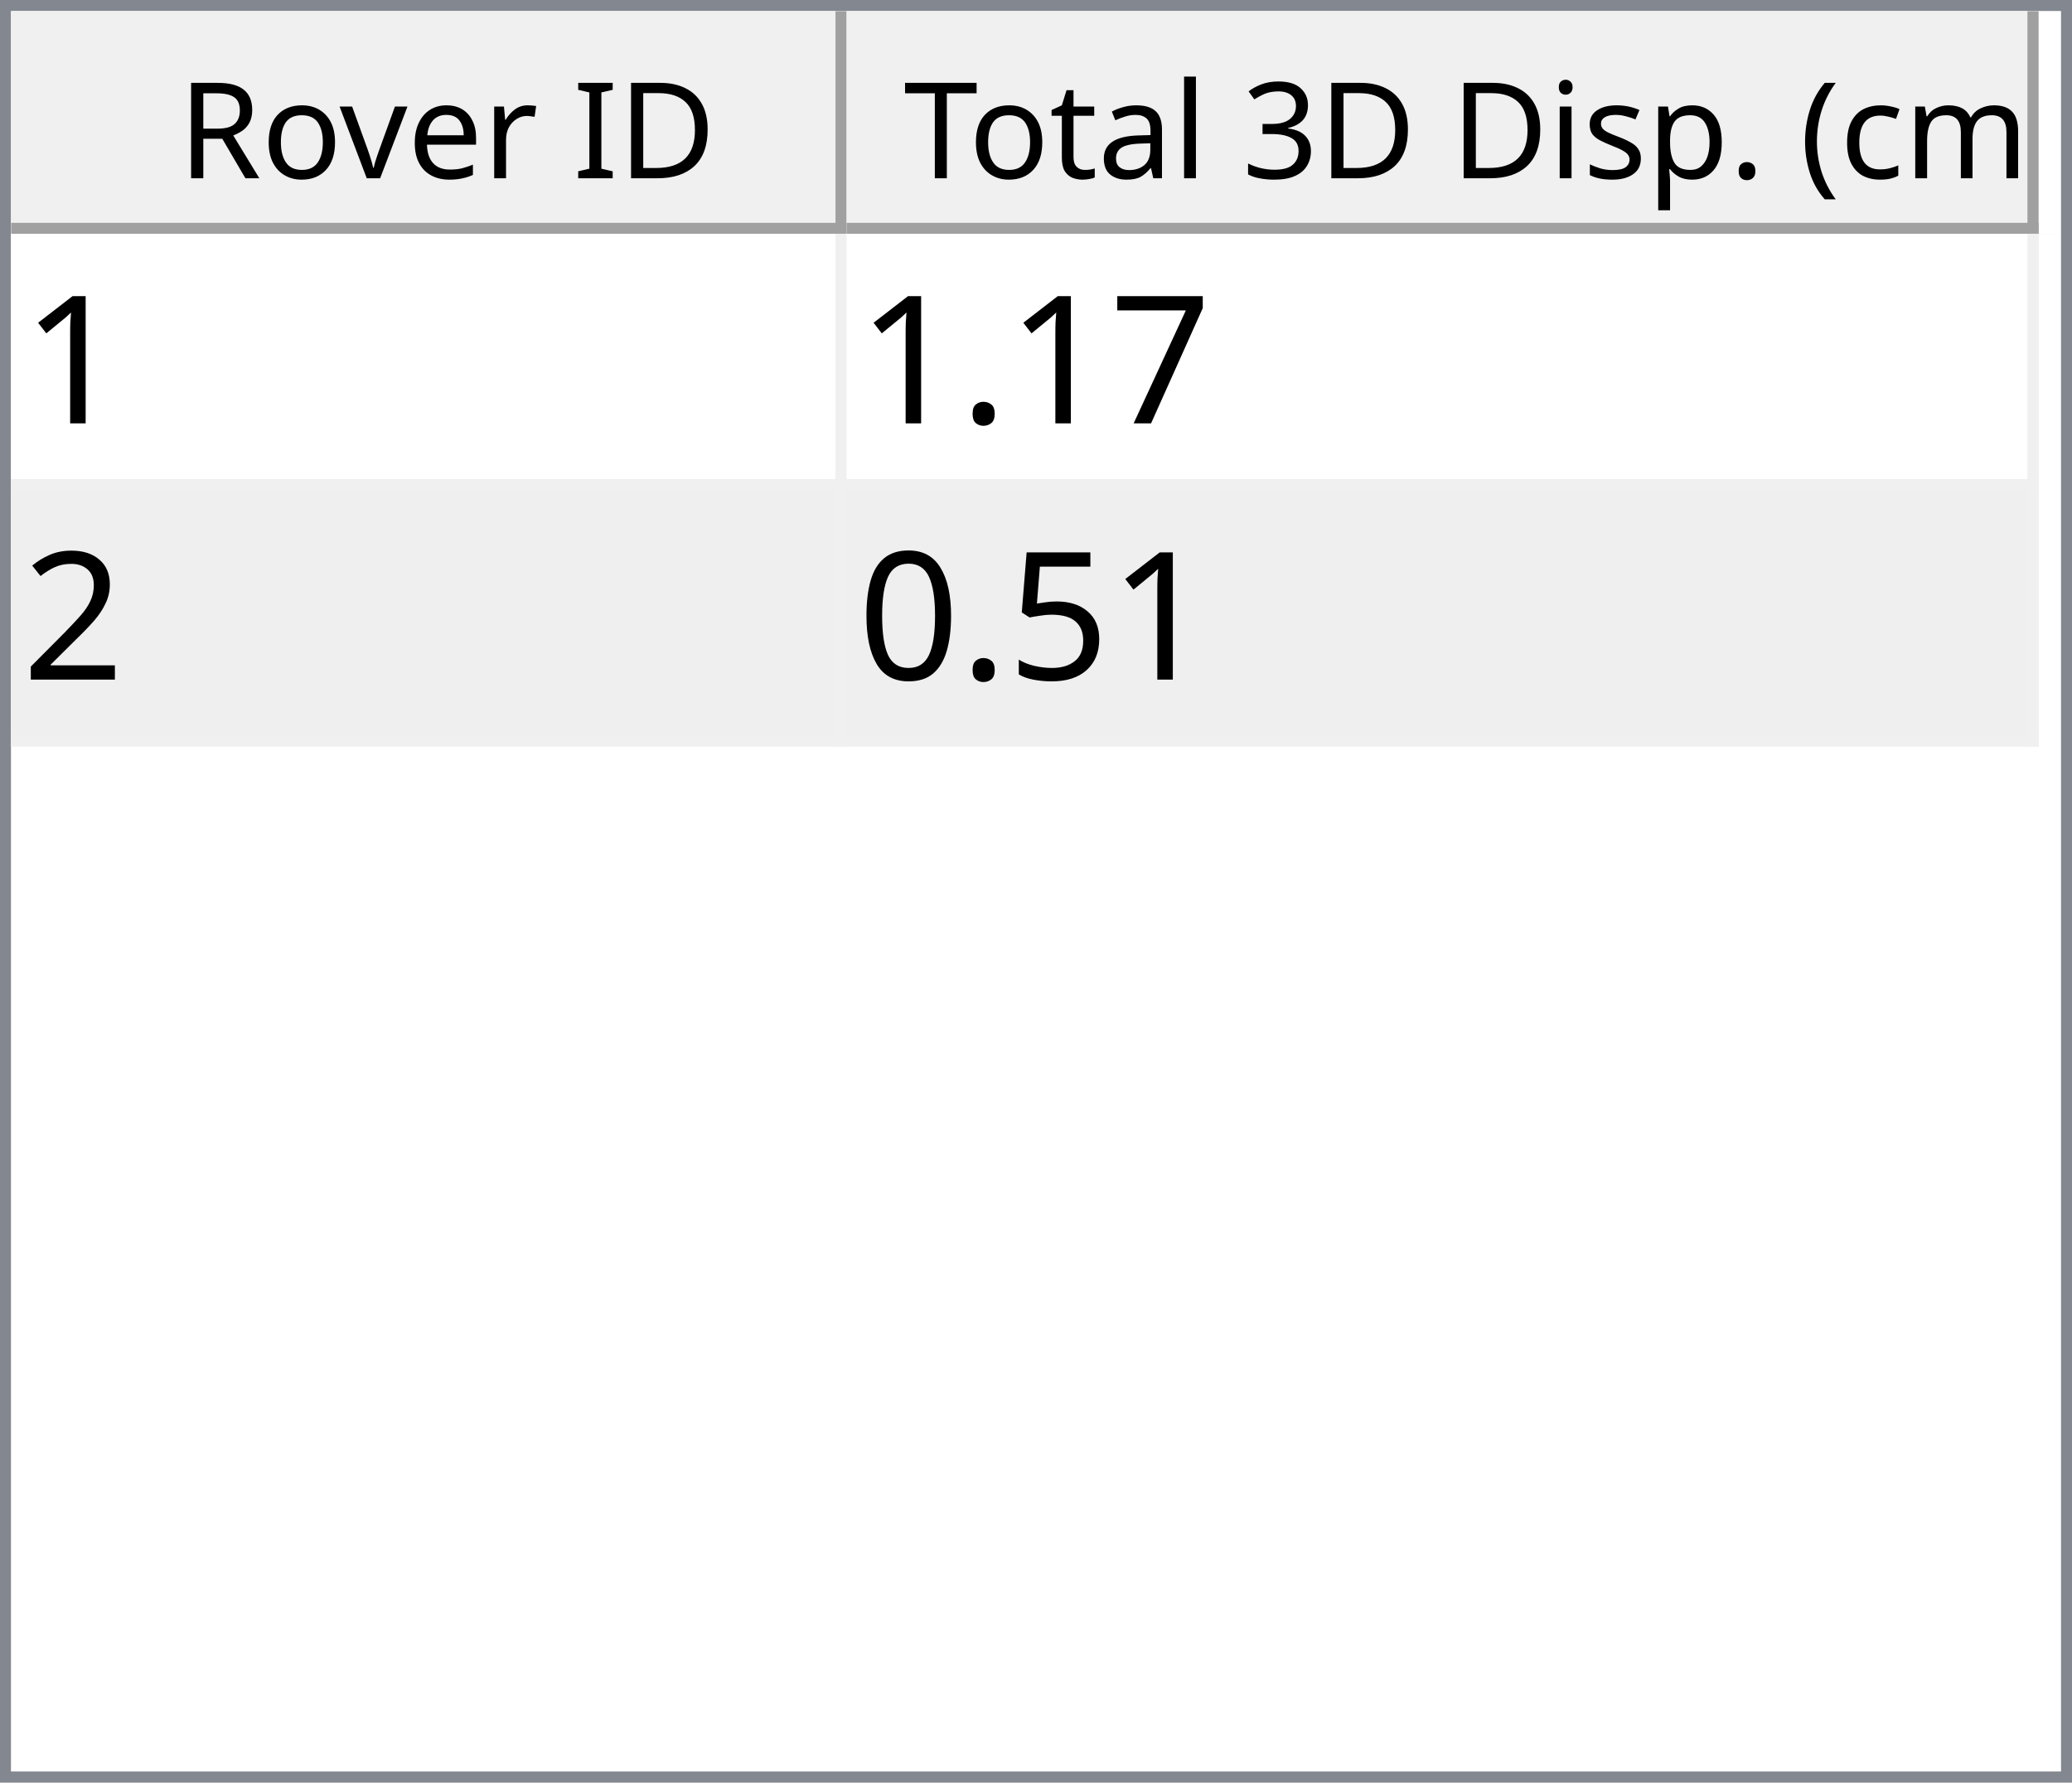
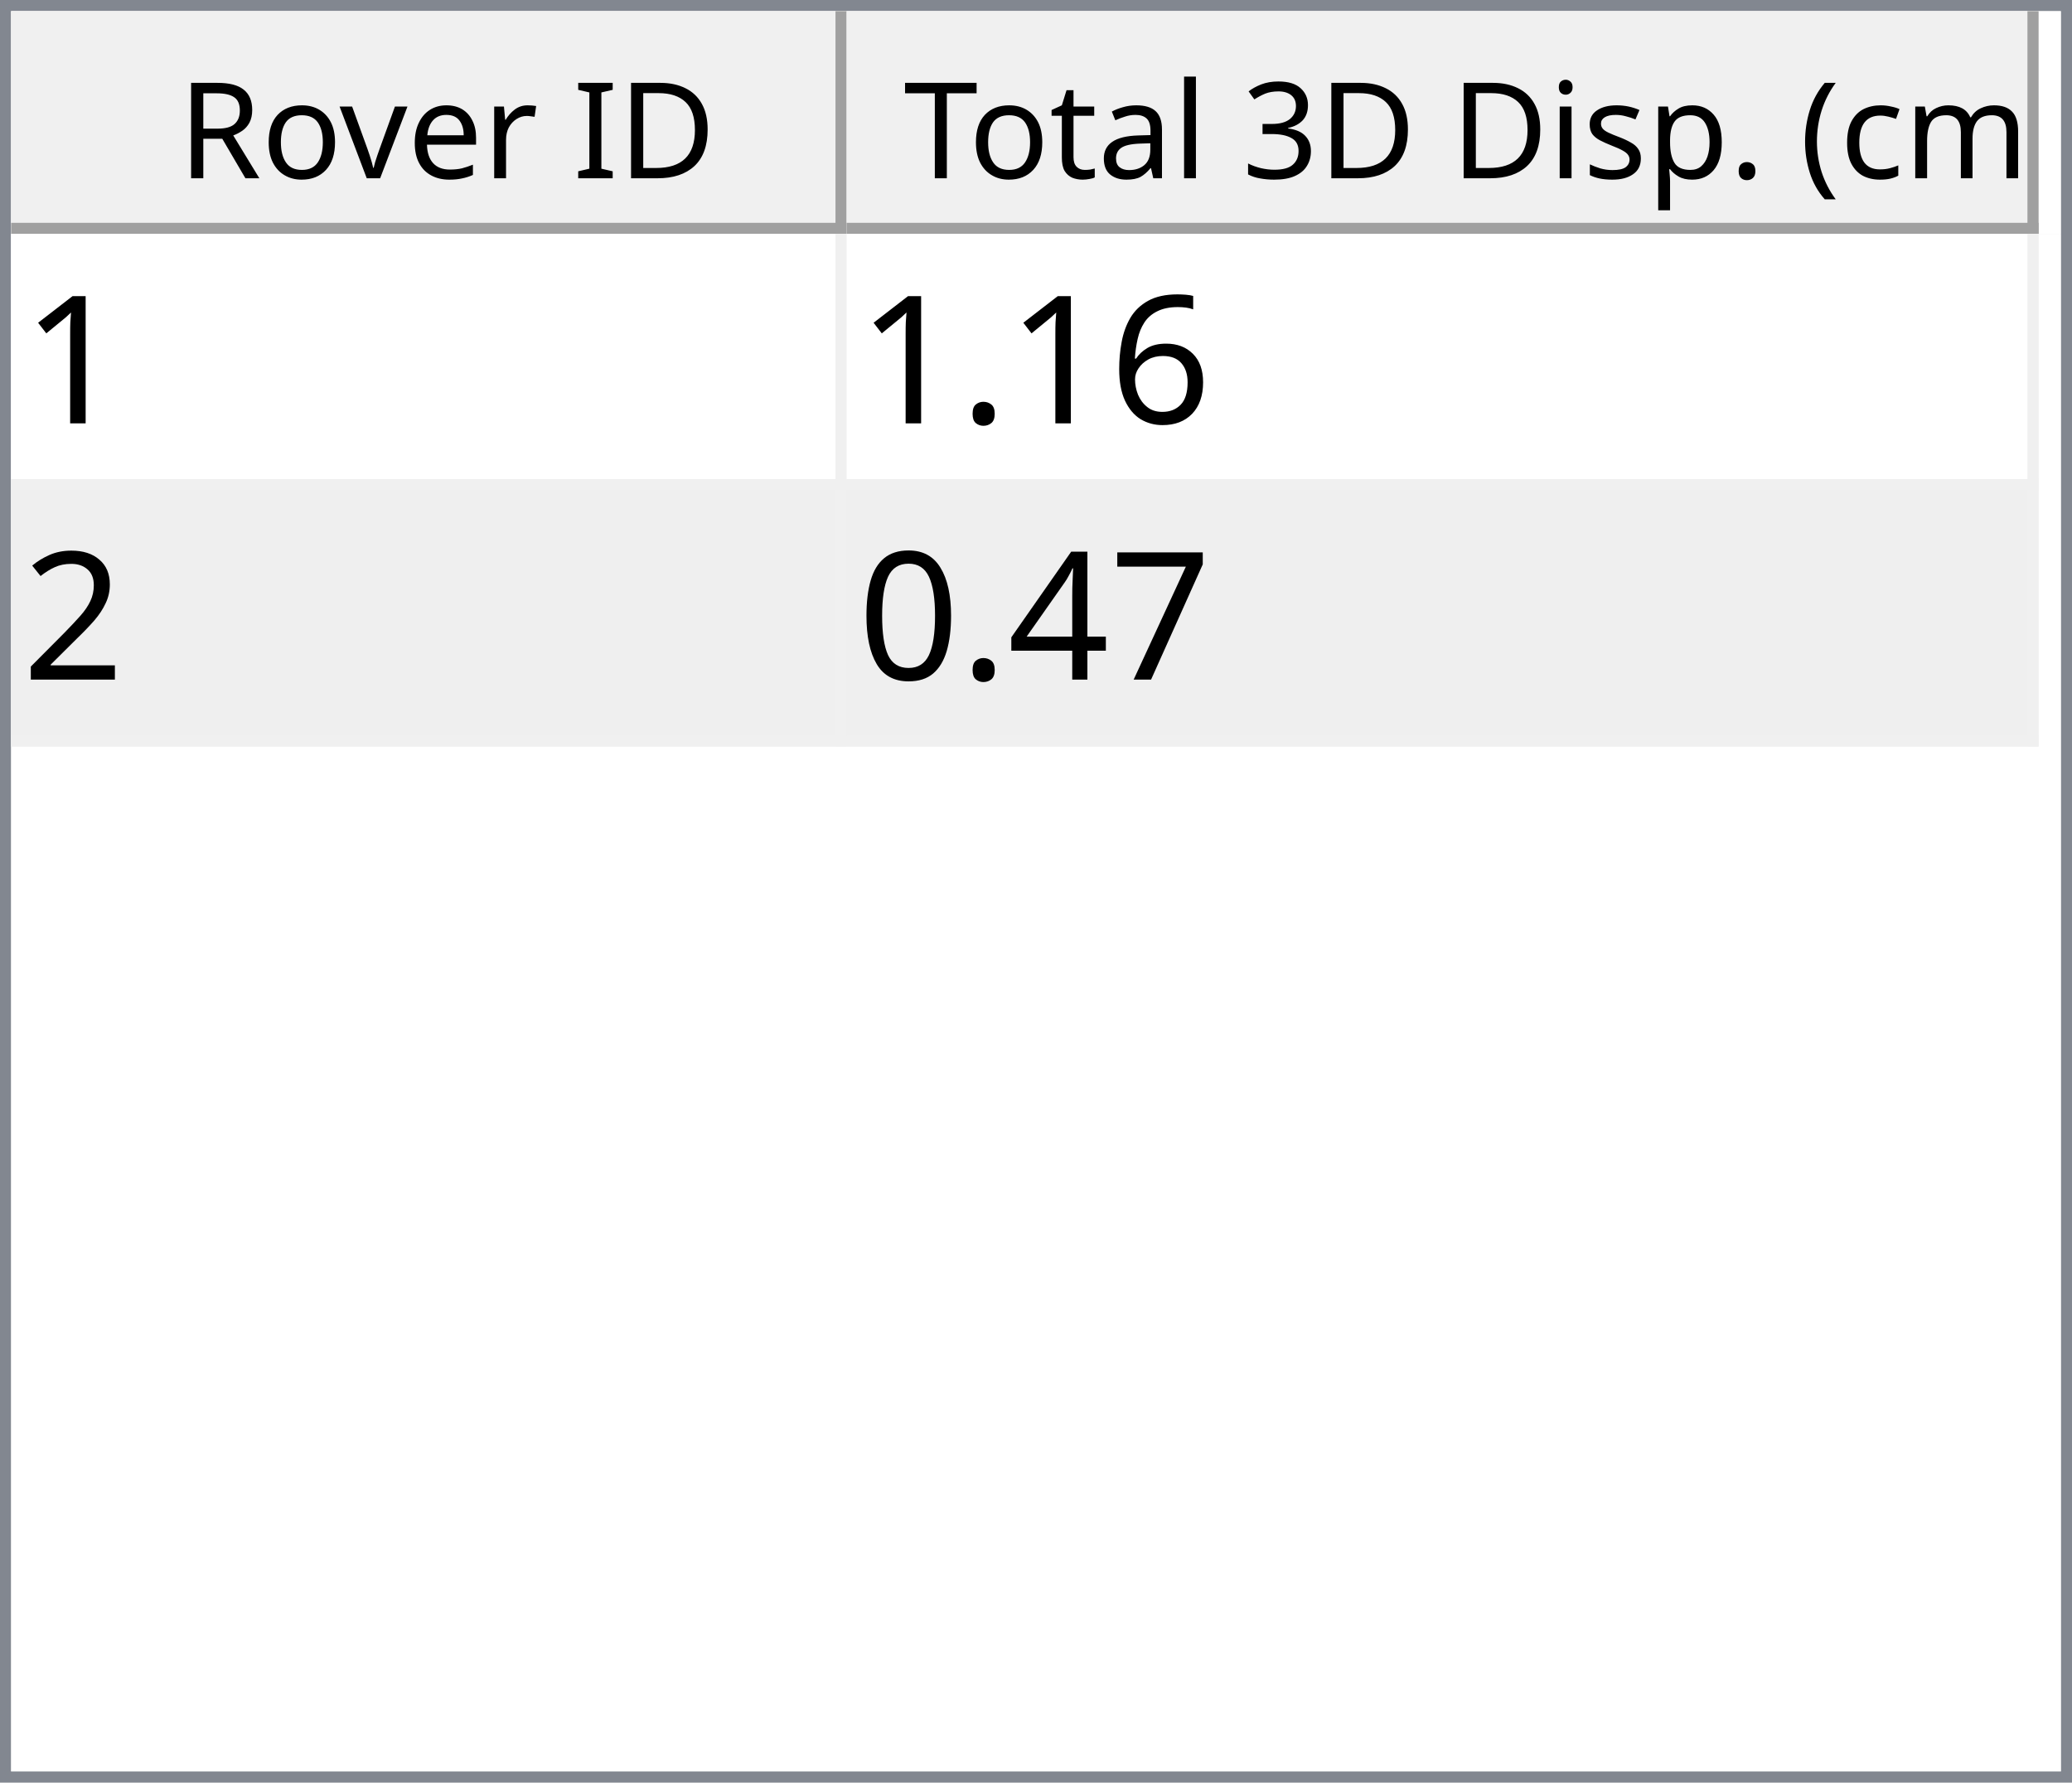
<svg xmlns="http://www.w3.org/2000/svg" style="fill-opacity:1; color-rendering:auto; color-interpolation:auto; text-rendering:auto; stroke:black; stroke-linecap:square; stroke-miterlimit:10; shape-rendering:auto; stroke-opacity:1; fill:black; stroke-dasharray:none; font-weight:normal; stroke-width:1; font-family:'Dialog'; font-style:normal; stroke-linejoin:miter; font-size:12px; stroke-dashoffset:0; image-rendering:auto;" width="186" height="160">
  <defs id="genericDefs" />
  <g>
    <defs id="defs1">
      <clipPath clipPathUnits="userSpaceOnUse" id="clipPath1">
        <path d="M0 0 L186 0 L186 160 L0 160 L0 0 Z" />
      </clipPath>
      <clipPath clipPathUnits="userSpaceOnUse" id="clipPath2">
        <path d="M0 0 L0 160 L186 160 L186 0 Z" />
      </clipPath>
      <clipPath clipPathUnits="userSpaceOnUse" id="clipPath3">
        <path d="M0 0 L0 20 L184 20 L184 0 Z" />
      </clipPath>
      <clipPath clipPathUnits="userSpaceOnUse" id="clipPath4">
        <path d="M0 0 L0 20 L75 20 L75 0 Z" />
      </clipPath>
      <clipPath clipPathUnits="userSpaceOnUse" id="clipPath5">
        <path d="M1 1 L1 19 L74 19 L74 1 Z" />
      </clipPath>
      <clipPath clipPathUnits="userSpaceOnUse" id="clipPath6">
        <path d="M0 0 L0 18 L73 18 L73 0 Z" />
      </clipPath>
      <clipPath clipPathUnits="userSpaceOnUse" id="clipPath7">
        <path d="M-0.5 -0.5 L-0.5 19.5 L74.5 19.5 L74.5 -0.5 Z" />
      </clipPath>
      <clipPath clipPathUnits="userSpaceOnUse" id="clipPath8">
        <path d="M0 0 L0 20 L107 20 L107 0 Z" />
      </clipPath>
      <clipPath clipPathUnits="userSpaceOnUse" id="clipPath9">
        <path d="M1 1 L1 19 L106 19 L106 1 Z" />
      </clipPath>
      <clipPath clipPathUnits="userSpaceOnUse" id="clipPath10">
        <path d="M0 0 L0 18 L105 18 L105 0 Z" />
      </clipPath>
      <clipPath clipPathUnits="userSpaceOnUse" id="clipPath11">
        <path d="M-0.5 -0.5 L-0.5 19.5 L106.5 19.5 L106.5 -0.5 Z" />
      </clipPath>
      <clipPath clipPathUnits="userSpaceOnUse" id="clipPath12">
        <path d="M0 0 L0 138 L184 138 L184 0 Z" />
      </clipPath>
      <clipPath clipPathUnits="userSpaceOnUse" id="clipPath13">
        <path d="M0 0 L0 46 L182 46 L182 0 Z" />
      </clipPath>
      <clipPath clipPathUnits="userSpaceOnUse" id="clipPath14">
        <path d="M-0.5 -0.5 L-0.5 45.5 L181.5 45.5 L181.5 -0.5 Z" />
      </clipPath>
      <clipPath clipPathUnits="userSpaceOnUse" id="clipPath15">
        <path d="M0 0 L0 22 L74 22 L74 0 Z" />
      </clipPath>
      <clipPath clipPathUnits="userSpaceOnUse" id="clipPath16">
        <path d="M0 0 L0 22 L106 22 L106 0 Z" />
      </clipPath>
      <font horiz-adv-x="64.551" id="font1">
        <font-face ascent="107.91" descent="25.098" units-per-em="100" style="font-style:normal; font-family:Segoe UI; font-weight:normal;" />
        <missing-glyph horiz-adv-x="64.551" d="M8.109 0 L8.109 68.266 L56.453 68.266 L56.453 0 L8.109 0 ZM15.328 7.234 L49.219 7.234 L49.219 61.031 L15.328 61.031 L15.328 7.234 Z" />
        <glyph unicode="D" horiz-adv-x="70.117" d="M9.188 0 L9.188 70.016 L28.516 70.016 Q65.531 70.016 65.531 35.891 Q65.531 19.672 55.25 9.836 Q44.969 0 27.734 0 L9.188 0 ZM17.391 62.594 L17.391 7.422 L27.828 7.422 Q41.609 7.422 49.273 14.797 Q56.938 22.172 56.938 35.688 Q56.938 62.594 28.328 62.594 L17.391 62.594 Z" />
        <glyph unicode="I" horiz-adv-x="26.611" d="M17.391 0 L9.188 0 L9.188 70.016 L17.391 70.016 L17.391 0 Z" />
        <glyph unicode=" " horiz-adv-x="27.393" d="" />
        <glyph unicode="r" horiz-adv-x="34.766" d="M34.188 41.891 Q32.078 43.5 28.125 43.5 Q23 43.5 19.555 38.672 Q16.109 33.844 16.109 25.484 L16.109 0 L8.109 0 L8.109 50 L16.109 50 L16.109 39.703 L16.312 39.703 Q18.016 44.969 21.531 47.922 Q25.047 50.875 29.391 50.875 Q32.516 50.875 34.188 50.203 L34.188 41.891 Z" />
        <glyph unicode="e" horiz-adv-x="52.295" d="M48.297 23 L12.984 23 Q13.188 14.656 17.484 10.109 Q21.781 5.562 29.297 5.562 Q37.75 5.562 44.828 11.141 L44.828 3.609 Q38.234 -1.172 27.391 -1.172 Q16.797 -1.172 10.742 5.641 Q4.688 12.453 4.688 24.812 Q4.688 36.469 11.305 43.82 Q17.922 51.172 27.734 51.172 Q37.547 51.172 42.922 44.828 Q48.297 38.484 48.297 27.203 L48.297 23 ZM40.094 29.781 Q40.047 36.719 36.75 40.578 Q33.453 44.438 27.594 44.438 Q21.922 44.438 17.969 40.383 Q14.016 36.328 13.094 29.781 L40.094 29.781 Z" />
        <glyph unicode="v" horiz-adv-x="47.9" d="M47.406 50 L27.484 0 L19.625 0 L0.688 50 L9.469 50 L22.172 13.672 Q23.578 9.672 23.922 6.688 L24.125 6.688 Q24.609 10.453 25.688 13.484 L38.969 50 L47.406 50 Z" />
        <glyph unicode="o" horiz-adv-x="58.594" d="M29 -1.172 Q17.922 -1.172 11.305 5.836 Q4.688 12.844 4.688 24.422 Q4.688 37.016 11.57 44.094 Q18.453 51.172 30.172 51.172 Q41.359 51.172 47.633 44.289 Q53.906 37.406 53.906 25.203 Q53.906 13.234 47.141 6.031 Q40.375 -1.172 29 -1.172 ZM29.594 44.438 Q21.875 44.438 17.383 39.188 Q12.891 33.938 12.891 24.703 Q12.891 15.828 17.43 10.695 Q21.969 5.562 29.594 5.562 Q37.359 5.562 41.531 10.594 Q45.703 15.625 45.703 24.906 Q45.703 34.281 41.531 39.359 Q37.359 44.438 29.594 44.438 Z" />
        <glyph unicode="R" horiz-adv-x="59.814" d="M59.375 0 L49.609 0 L37.891 19.625 Q36.281 22.359 34.766 24.289 Q33.25 26.219 31.664 27.438 Q30.078 28.656 28.25 29.219 Q26.422 29.781 24.125 29.781 L17.391 29.781 L17.391 0 L9.188 0 L9.188 70.016 L30.078 70.016 Q34.672 70.016 38.555 68.867 Q42.438 67.719 45.289 65.375 Q48.141 63.031 49.758 59.547 Q51.375 56.062 51.375 51.375 Q51.375 47.703 50.273 44.656 Q49.172 41.609 47.148 39.211 Q45.125 36.812 42.266 35.133 Q39.406 33.453 35.844 32.516 L35.844 32.328 Q37.594 31.547 38.891 30.547 Q40.188 29.547 41.359 28.18 Q42.531 26.812 43.68 25.078 Q44.828 23.344 46.234 21.047 L59.375 0 ZM17.391 62.594 L17.391 37.203 L28.516 37.203 Q31.594 37.203 34.203 38.133 Q36.812 39.062 38.719 40.797 Q40.625 42.531 41.703 45.047 Q42.781 47.562 42.781 50.688 Q42.781 56.297 39.141 59.445 Q35.5 62.594 28.609 62.594 L17.391 62.594 Z" />
        <glyph unicode=")" horiz-adv-x="30.176" d="M8.297 -15.922 L1.172 -15.922 Q16.406 2.344 16.406 26.812 Q16.406 51.469 1.078 70.016 L8.297 70.016 Q23.531 52.156 23.531 26.703 Q23.531 1.375 8.297 -15.922 Z" />
        <glyph unicode="m" horiz-adv-x="86.133" d="M79.109 0 L71.094 0 L71.094 28.719 Q71.094 37.016 68.531 40.727 Q65.969 44.438 59.906 44.438 Q54.781 44.438 51.195 39.75 Q47.609 35.062 47.609 28.516 L47.609 0 L39.594 0 L39.594 29.688 Q39.594 44.438 28.219 44.438 Q22.953 44.438 19.531 40.016 Q16.109 35.594 16.109 28.516 L16.109 0 L8.109 0 L8.109 50 L16.109 50 L16.109 42.094 L16.312 42.094 Q21.625 51.172 31.844 51.172 Q36.969 51.172 40.773 48.312 Q44.578 45.453 46 40.828 Q51.562 51.172 62.594 51.172 Q79.109 51.172 79.109 30.812 L79.109 0 Z" />
        <glyph unicode="c" horiz-adv-x="46.191" d="M42.188 2.297 Q36.422 -1.172 28.516 -1.172 Q17.828 -1.172 11.258 5.789 Q4.688 12.75 4.688 23.828 Q4.688 36.188 11.766 43.68 Q18.844 51.172 30.672 51.172 Q37.25 51.172 42.281 48.734 L42.281 40.531 Q36.719 44.438 30.375 44.438 Q22.703 44.438 17.797 38.945 Q12.891 33.453 12.891 24.516 Q12.891 15.719 17.508 10.641 Q22.125 5.562 29.891 5.562 Q36.422 5.562 42.188 9.906 L42.188 2.297 Z" />
        <glyph unicode="(" horiz-adv-x="30.176" d="M29.109 -15.922 L21.969 -15.922 Q6.844 1.375 6.844 26.703 Q6.844 52.156 21.969 70.016 L29.203 70.016 Q13.875 51.469 13.875 26.812 Q13.875 2.344 29.109 -15.922 Z" />
        <glyph unicode="." horiz-adv-x="21.68" d="M10.891 -1.078 Q8.641 -1.078 7.055 0.539 Q5.469 2.156 5.469 4.391 Q5.469 6.641 7.055 8.273 Q8.641 9.906 10.891 9.906 Q13.188 9.906 14.797 8.273 Q16.406 6.641 16.406 4.391 Q16.406 2.156 14.797 0.539 Q13.188 -1.078 10.891 -1.078 Z" />
        <glyph unicode="p" horiz-adv-x="58.789" d="M16.312 7.234 L16.109 7.234 L16.109 -23 L8.109 -23 L8.109 50 L16.109 50 L16.109 41.219 L16.312 41.219 Q22.219 51.172 33.594 51.172 Q43.266 51.172 48.688 44.461 Q54.109 37.75 54.109 26.469 Q54.109 13.922 48 6.375 Q41.891 -1.172 31.297 -1.172 Q21.578 -1.172 16.312 7.234 ZM16.109 27.391 L16.109 20.406 Q16.109 14.203 20.141 9.883 Q24.172 5.562 30.375 5.562 Q37.641 5.562 41.773 11.133 Q45.906 16.703 45.906 26.609 Q45.906 34.969 42.047 39.703 Q38.188 44.438 31.594 44.438 Q24.609 44.438 20.359 39.578 Q16.109 34.719 16.109 27.391 Z" />
        <glyph unicode="s" horiz-adv-x="42.432" d="M5.078 1.812 L5.078 10.406 Q11.625 5.562 19.484 5.562 Q30.031 5.562 30.031 12.594 Q30.031 14.594 29.125 15.992 Q28.219 17.391 26.68 18.461 Q25.141 19.531 23.07 20.383 Q21 21.234 18.609 22.172 Q15.281 23.484 12.766 24.828 Q10.25 26.172 8.57 27.859 Q6.891 29.547 6.031 31.695 Q5.172 33.844 5.172 36.719 Q5.172 40.234 6.789 42.945 Q8.406 45.656 11.086 47.484 Q13.766 49.312 17.211 50.242 Q20.656 51.172 24.312 51.172 Q30.812 51.172 35.938 48.922 L35.938 40.828 Q30.422 44.438 23.25 44.438 Q21 44.438 19.195 43.922 Q17.391 43.406 16.094 42.477 Q14.797 41.547 14.086 40.258 Q13.375 38.969 13.375 37.406 Q13.375 35.453 14.086 34.133 Q14.797 32.812 16.164 31.789 Q17.531 30.766 19.484 29.938 Q21.438 29.109 23.922 28.125 Q27.25 26.859 29.883 25.516 Q32.516 24.172 34.375 22.484 Q36.234 20.797 37.234 18.602 Q38.234 16.406 38.234 13.375 Q38.234 9.672 36.602 6.938 Q34.969 4.203 32.234 2.398 Q29.5 0.594 25.93 -0.289 Q22.359 -1.172 18.453 -1.172 Q10.75 -1.172 5.078 1.812 Z" />
        <glyph unicode="i" horiz-adv-x="24.219" d="M12.203 62.703 Q10.062 62.703 8.547 64.164 Q7.031 65.625 7.031 67.875 Q7.031 70.125 8.547 71.609 Q10.062 73.094 12.203 73.094 Q14.406 73.094 15.945 71.609 Q17.484 70.125 17.484 67.875 Q17.484 65.719 15.945 64.211 Q14.406 62.703 12.203 62.703 ZM16.109 0 L8.109 0 L8.109 50 L16.109 50 L16.109 0 Z" />
        <glyph unicode="3" horiz-adv-x="53.906" d="M46.531 19.828 Q46.531 15.094 44.75 11.211 Q42.969 7.328 39.719 4.57 Q36.469 1.812 31.93 0.297 Q27.391 -1.219 21.922 -1.219 Q11.922 -1.219 6 2.594 L6 11.188 Q13.094 5.609 22.219 5.609 Q25.875 5.609 28.828 6.539 Q31.781 7.469 33.906 9.227 Q36.031 10.984 37.18 13.477 Q38.328 15.969 38.328 19.094 Q38.328 32.812 18.797 32.812 L12.984 32.812 L12.984 39.594 L18.5 39.594 Q35.797 39.594 35.797 52.484 Q35.797 64.406 22.609 64.406 Q15.188 64.406 8.688 59.422 L8.688 67.188 Q15.375 71.188 24.609 71.188 Q29 71.188 32.57 69.969 Q36.141 68.75 38.68 66.555 Q41.219 64.359 42.609 61.281 Q44 58.203 44 54.5 Q44 40.672 30.031 36.719 L30.031 36.531 Q33.594 36.141 36.625 34.797 Q39.656 33.453 41.852 31.305 Q44.047 29.156 45.289 26.25 Q46.531 23.344 46.531 19.828 Z" />
        <glyph unicode="l" horiz-adv-x="24.219" d="M16.109 0 L8.109 0 L8.109 74.031 L16.109 74.031 L16.109 0 Z" />
        <glyph unicode="a" horiz-adv-x="50.879" d="M43.891 0 L35.891 0 L35.891 7.812 L35.688 7.812 Q30.469 -1.172 20.312 -1.172 Q12.844 -1.172 8.617 2.781 Q4.391 6.734 4.391 13.281 Q4.391 27.297 20.906 29.594 L35.891 31.688 Q35.891 44.438 25.594 44.438 Q16.547 44.438 9.281 38.281 L9.281 46.484 Q16.656 51.172 26.266 51.172 Q43.891 51.172 43.891 32.516 L43.891 0 ZM35.891 25.297 L23.828 23.641 Q18.266 22.859 15.43 20.875 Q12.594 18.891 12.594 13.875 Q12.594 10.203 15.211 7.883 Q17.828 5.562 22.172 5.562 Q28.125 5.562 32.008 9.742 Q35.891 13.922 35.891 20.312 L35.891 25.297 Z" />
        <glyph unicode="t" horiz-adv-x="33.887" d="M31.297 0.484 Q28.469 -1.078 23.828 -1.078 Q10.688 -1.078 10.688 13.578 L10.688 43.172 L2.094 43.172 L2.094 50 L10.688 50 L10.688 62.203 L18.703 64.797 L18.703 50 L31.297 50 L31.297 43.172 L18.703 43.172 L18.703 14.984 Q18.703 9.969 20.414 7.82 Q22.125 5.672 26.078 5.672 Q29.109 5.672 31.297 7.328 L31.297 0.484 Z" />
        <glyph unicode="T" horiz-adv-x="52.393" d="M50.594 62.594 L30.375 62.594 L30.375 0 L22.172 0 L22.172 62.594 L2 62.594 L2 70.016 L50.594 70.016 L50.594 62.594 Z" />
      </font>
      <font horiz-adv-x="75.0" id="font2">
        <font-face ascent="100.537" descent="21.973" units-per-em="100" style="font-style:normal; font-family:sans-serif; font-weight:normal;" />
        <missing-glyph horiz-adv-x="75.0" d="M12.5 0 L12.5 62.5 L62.5 62.5 L62.5 0 L12.5 0 ZM14.062 1.562 L60.938 1.562 L60.938 60.938 L14.062 60.938 L14.062 1.562 Z" />
        <glyph unicode="1" horiz-adv-x="55.615" d="M37.25 0 L28.469 0 L28.469 56 Q25.297 52.984 20.141 49.953 Q14.984 46.922 10.891 45.406 L10.891 53.906 Q18.266 57.375 23.781 62.305 Q29.297 67.234 31.594 71.875 L37.25 71.875 L37.25 0 Z" />
-         <glyph unicode="7" horiz-adv-x="55.615" d="M4.734 62.203 L4.734 70.656 L51.078 70.656 L51.078 63.812 Q44.234 56.547 37.523 44.484 Q30.812 32.422 27.156 19.672 Q24.516 10.688 23.781 0 L14.75 0 Q14.891 8.453 18.062 20.414 Q21.234 32.375 27.172 43.484 Q33.109 54.594 39.797 62.203 L4.734 62.203 Z" />
+         <glyph unicode="6" horiz-adv-x="55.615" d="M49.75 54.047 L41.016 53.375 Q39.844 58.547 37.703 60.891 Q34.125 64.656 28.906 64.656 Q24.703 64.656 21.531 62.312 Q17.391 59.281 14.992 53.469 Q12.594 47.656 12.5 36.922 Q15.672 41.75 20.266 44.094 Q24.859 46.438 29.891 46.438 Q38.672 46.438 44.852 39.969 Q51.031 33.5 51.031 23.25 Q51.031 16.5 48.125 10.719 Q45.219 4.938 40.141 1.859 Q35.062 -1.219 28.609 -1.219 Q17.625 -1.219 10.695 6.859 Q3.766 14.938 3.766 33.5 Q3.766 54.25 11.422 63.672 Q18.109 71.875 29.438 71.875 Q37.891 71.875 43.289 67.141 Q48.688 62.406 49.75 54.047 ZM13.875 23.188 Q13.875 18.656 15.797 14.508 Q17.719 10.359 21.188 8.18 Q24.656 6 28.469 6 Q34.031 6 38.039 10.492 Q42.047 14.984 42.047 22.703 Q42.047 30.125 38.086 34.398 Q34.125 38.672 28.125 38.672 Q22.172 38.672 18.023 34.398 Q13.875 30.125 13.875 23.188 Z" />
        <glyph unicode="." horiz-adv-x="27.783" d="M9.078 0 L9.078 10.016 L19.094 10.016 L19.094 0 L9.078 0 Z" />
        <glyph unicode="2" horiz-adv-x="55.615" d="M50.344 8.453 L50.344 0 L3.031 0 Q2.938 3.172 4.047 6.109 Q5.859 10.938 9.836 15.625 Q13.812 20.312 21.344 26.469 Q33.016 36.031 37.117 41.625 Q41.219 47.219 41.219 52.203 Q41.219 57.422 37.477 61.008 Q33.734 64.594 27.734 64.594 Q21.391 64.594 17.578 60.789 Q13.766 56.984 13.719 50.25 L4.688 51.172 Q5.609 61.281 11.664 66.578 Q17.719 71.875 27.938 71.875 Q38.234 71.875 44.242 66.164 Q50.25 60.453 50.25 52 Q50.25 47.703 48.492 43.555 Q46.734 39.406 42.656 34.812 Q38.578 30.219 29.109 22.219 Q21.188 15.578 18.945 13.211 Q16.703 10.844 15.234 8.453 L50.344 8.453 Z" />
-         <glyph unicode="5" horiz-adv-x="55.615" d="M4.156 18.75 L13.375 19.531 Q14.406 12.797 18.141 9.398 Q21.875 6 27.156 6 Q33.5 6 37.891 10.789 Q42.281 15.578 42.281 23.484 Q42.281 31 38.062 35.352 Q33.844 39.703 27 39.703 Q22.75 39.703 19.336 37.773 Q15.922 35.844 13.969 32.766 L5.719 33.844 L12.641 70.609 L48.25 70.609 L48.25 62.203 L19.672 62.203 L15.828 42.969 Q22.266 47.469 29.344 47.469 Q38.719 47.469 45.164 40.969 Q51.609 34.469 51.609 24.266 Q51.609 14.547 45.953 7.469 Q39.062 -1.219 27.156 -1.219 Q17.391 -1.219 11.211 4.25 Q5.031 9.719 4.156 18.75 Z" />
+         <glyph unicode="7" horiz-adv-x="55.615" d="M4.734 62.203 L4.734 70.656 L51.078 70.656 L51.078 63.812 Q44.234 56.547 37.523 44.484 Q30.812 32.422 27.156 19.672 Q24.516 10.688 23.781 0 L14.75 0 Q14.891 8.453 18.062 20.414 Q21.234 32.375 27.172 43.484 Q33.109 54.594 39.797 62.203 L4.734 62.203 Z" />
+         <glyph unicode="4" horiz-adv-x="55.615" d="M32.328 0 L32.328 17.141 L1.266 17.141 L1.266 25.203 L33.938 71.578 L41.109 71.578 L41.109 25.203 L50.781 25.203 L50.781 17.141 L41.109 17.141 L41.109 0 L32.328 0 ZM32.328 25.203 L32.328 57.469 L9.906 25.203 L32.328 25.203 Z" />
        <glyph unicode="0" horiz-adv-x="55.615" d="M4.156 35.297 Q4.156 48 6.766 55.742 Q9.375 63.484 14.523 67.68 Q19.672 71.875 27.484 71.875 Q33.25 71.875 37.594 69.555 Q41.938 67.234 44.773 62.867 Q47.609 58.5 49.219 52.227 Q50.828 45.953 50.828 35.297 Q50.828 22.703 48.242 14.969 Q45.656 7.234 40.508 3.008 Q35.359 -1.219 27.484 -1.219 Q17.141 -1.219 11.234 6.203 Q4.156 15.141 4.156 35.297 ZM13.188 35.297 Q13.188 17.672 17.312 11.836 Q21.438 6 27.484 6 Q33.547 6 37.672 11.859 Q41.797 17.719 41.797 35.297 Q41.797 52.984 37.672 58.789 Q33.547 64.594 27.391 64.594 Q21.344 64.594 17.719 59.469 Q13.188 52.938 13.188 35.297 Z" />
      </font>
    </defs>
    <g style="fill:white; stroke:white;">
      <rect x="0" y="0" width="186" style="clip-path:url(#clipPath1); stroke:none;" height="160" />
    </g>
    <g style="fill:white; text-rendering:optimizeSpeed; color-rendering:optimizeSpeed; image-rendering:optimizeSpeed; shape-rendering:crispEdges; stroke:white; color-interpolation:sRGB;">
      <rect x="0" width="186" height="160" y="0" style="stroke:none;" />
      <path style="stroke:none;" d="M0 160 L186 160 L186 0 L0 0 Z" />
    </g>
    <g style="fill:rgb(240,240,240); font-family:'Segoe UI'; stroke:rgb(240,240,240);">
      <rect x="0" y="0" width="186" style="clip-path:url(#clipPath2); stroke:none;" height="160" />
    </g>
    <g style="fill:rgb(130,135,144); font-family:'Segoe UI'; stroke:rgb(130,135,144);">
      <path d="M0 0 L186 0 L186 160 L0 160 L0 0 ZM1 1 L185 1 L185 159 L1 159 L1 1 Z" style="fill-rule:evenodd; clip-path:url(#clipPath2); stroke:none;" />
    </g>
    <g style="fill:white; font-family:'Segoe UI'; stroke:white;" transform="translate(1,1)">
      <rect x="0" y="0" width="184" style="clip-path:url(#clipPath3); stroke:none;" height="20" />
    </g>
    <g style="fill:rgb(240,240,240); font-family:'Segoe UI'; stroke:rgb(240,240,240);" transform="translate(1,1)">
      <rect x="0" y="0" width="75" style="clip-path:url(#clipPath4); stroke:none;" height="20" />
    </g>
    <g style="font-family:'Segoe UI';" transform="translate(2,2)">
      <text x="14" xml:space="preserve" y="14" style="clip-path:url(#clipPath6); stroke:none;">Rover ID</text>
    </g>
    <g style="fill:rgb(160,160,160); font-family:'Segoe UI'; stroke:rgb(160,160,160); stroke-linejoin:bevel;" transform="translate(1.5,1.5)">
      <line x1="74" x2="74" y1="0" style="fill:none; clip-path:url(#clipPath7);" y2="19" />
    </g>
    <g style="fill:rgb(160,160,160); font-family:'Segoe UI'; stroke:rgb(160,160,160); stroke-linejoin:bevel;" transform="matrix(1,0,0,1,1,1) translate(0.5,0.5)">
      <line x1="0" x2="74" y1="19" style="fill:none; clip-path:url(#clipPath7);" y2="19" />
    </g>
    <g style="fill:rgb(240,240,240); font-family:'Segoe UI'; stroke:rgb(240,240,240);" transform="translate(76,1)">
      <rect x="0" y="0" width="107" style="clip-path:url(#clipPath8); stroke:none;" height="20" />
    </g>
    <g style="font-family:'Segoe UI';" transform="translate(77,2)">
      <text x="1" xml:space="preserve" y="14" style="clip-path:url(#clipPath10); stroke:none;"> Total 3D Disp. (cm)</text>
    </g>
    <g style="fill:rgb(160,160,160); font-family:'Segoe UI'; stroke:rgb(160,160,160); stroke-linejoin:bevel;" transform="translate(76.5,1.5)">
      <line x1="106" x2="106" y1="0" style="fill:none; clip-path:url(#clipPath11);" y2="19" />
    </g>
    <g style="fill:rgb(160,160,160); font-family:'Segoe UI'; stroke:rgb(160,160,160); stroke-linejoin:bevel;" transform="matrix(1,0,0,1,76,1) translate(0.5,0.5)">
      <line x1="0" x2="106" y1="19" style="fill:none; clip-path:url(#clipPath11);" y2="19" />
    </g>
    <g style="fill:white; font-family:'Segoe UI'; stroke:white;" transform="translate(1,21)">
      <rect x="0" y="0" width="184" style="clip-path:url(#clipPath12); stroke:none;" height="138" />
    </g>
    <g style="fill:rgb(240,240,240); font-size:16px; font-family:sans-serif; stroke:rgb(240,240,240);" transform="translate(1,21)">
      <rect x="0" y="0" width="182" style="clip-path:url(#clipPath13); stroke:none;" height="46" />
      <line transform="translate(0.5,0.5)" x1="0" x2="181" y1="22" style="clip-path:url(#clipPath14); fill:none; stroke-linejoin:bevel;" y2="22" />
    </g>
    <g transform="matrix(1,0,0,1,1,21) translate(0.5,0.5)" style="fill:rgb(240,240,240); font-size:16px; font-family:sans-serif; stroke:rgb(240,240,240); stroke-linejoin:bevel;">
      <line x1="0" x2="181" y1="45" style="fill:none; clip-path:url(#clipPath14);" y2="45" />
    </g>
    <g transform="matrix(1,0,0,1,1,21) translate(0.5,0.5)" style="fill:rgb(240,240,240); font-size:16px; font-family:sans-serif; stroke:rgb(240,240,240); stroke-linejoin:bevel;">
      <line x1="74" x2="74" y1="0" style="fill:none; clip-path:url(#clipPath14);" y2="45" />
    </g>
    <g transform="matrix(1,0,0,1,1,21) translate(0.5,0.5)" style="fill:rgb(240,240,240); font-size:16px; font-family:sans-serif; stroke:rgb(240,240,240); stroke-linejoin:bevel;">
      <line x1="181" x2="181" y1="0" style="fill:none; clip-path:url(#clipPath14);" y2="45" />
    </g>
    <g style="fill:white; font-size:16px; font-family:sans-serif; stroke:white;" transform="matrix(1,0,0,1,1,21)">
      <rect x="0" y="0" width="74" style="clip-path:url(#clipPath15); stroke:none;" height="22" />
      <text x="1" y="17" style="fill:black; clip-path:url(#clipPath15); stroke:none;" xml:space="preserve">1</text>
    </g>
    <g style="fill:white; font-size:16px; font-family:sans-serif; stroke:white;" transform="matrix(1,0,0,1,1,21) translate(75,0)">
      <rect x="0" y="0" width="106" style="clip-path:url(#clipPath16); stroke:none;" height="22" />
-       <text x="1" y="17" style="fill:black; clip-path:url(#clipPath16); stroke:none;" xml:space="preserve">1.17</text>
+       <text x="1" y="17" style="fill:black; clip-path:url(#clipPath16); stroke:none;" xml:space="preserve">1.16</text>
    </g>
    <g style="fill:rgb(239,239,239); font-size:16px; font-family:sans-serif; stroke:rgb(239,239,239);" transform="matrix(1,0,0,1,1,21) translate(0,23)">
      <rect x="0" y="0" width="74" style="clip-path:url(#clipPath15); stroke:none;" height="22" />
      <text x="1" y="17" style="fill:black; clip-path:url(#clipPath15); stroke:none;" xml:space="preserve">2</text>
    </g>
    <g style="fill:rgb(239,239,239); font-size:16px; font-family:sans-serif; stroke:rgb(239,239,239);" transform="matrix(1,0,0,1,1,21) translate(75,23)">
      <rect x="0" y="0" width="106" style="clip-path:url(#clipPath16); stroke:none;" height="22" />
-       <text x="1" y="17" style="fill:black; clip-path:url(#clipPath16); stroke:none;" xml:space="preserve">0.51</text>
+       <text x="1" y="17" style="fill:black; clip-path:url(#clipPath16); stroke:none;" xml:space="preserve">0.47</text>
    </g>
  </g>
</svg>
